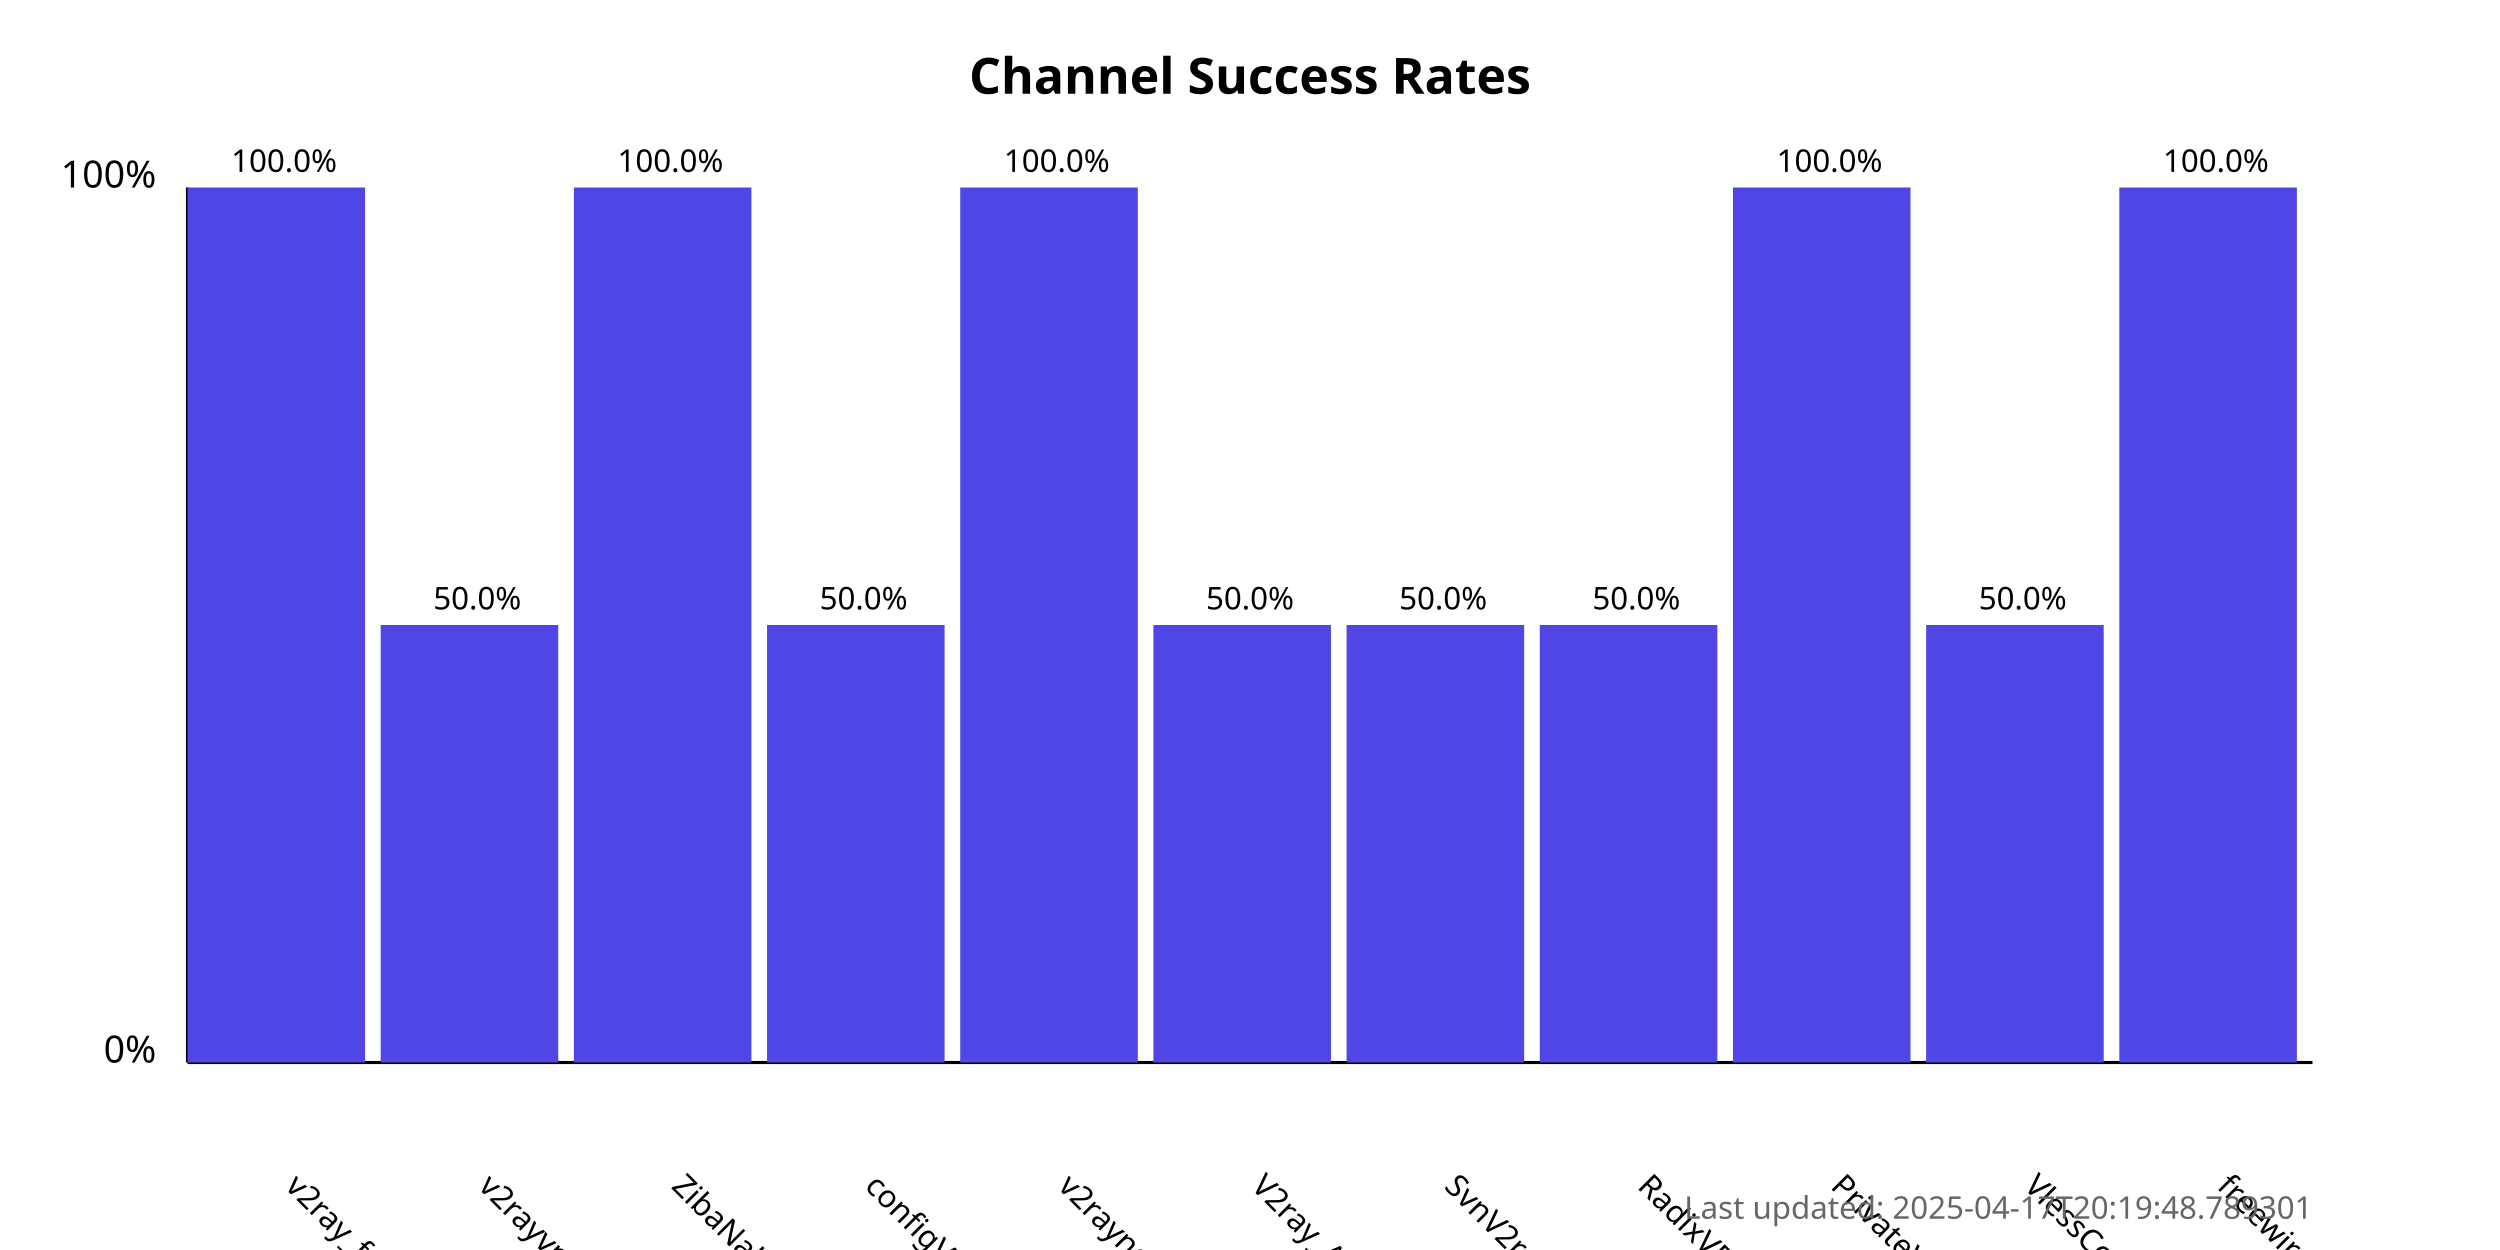
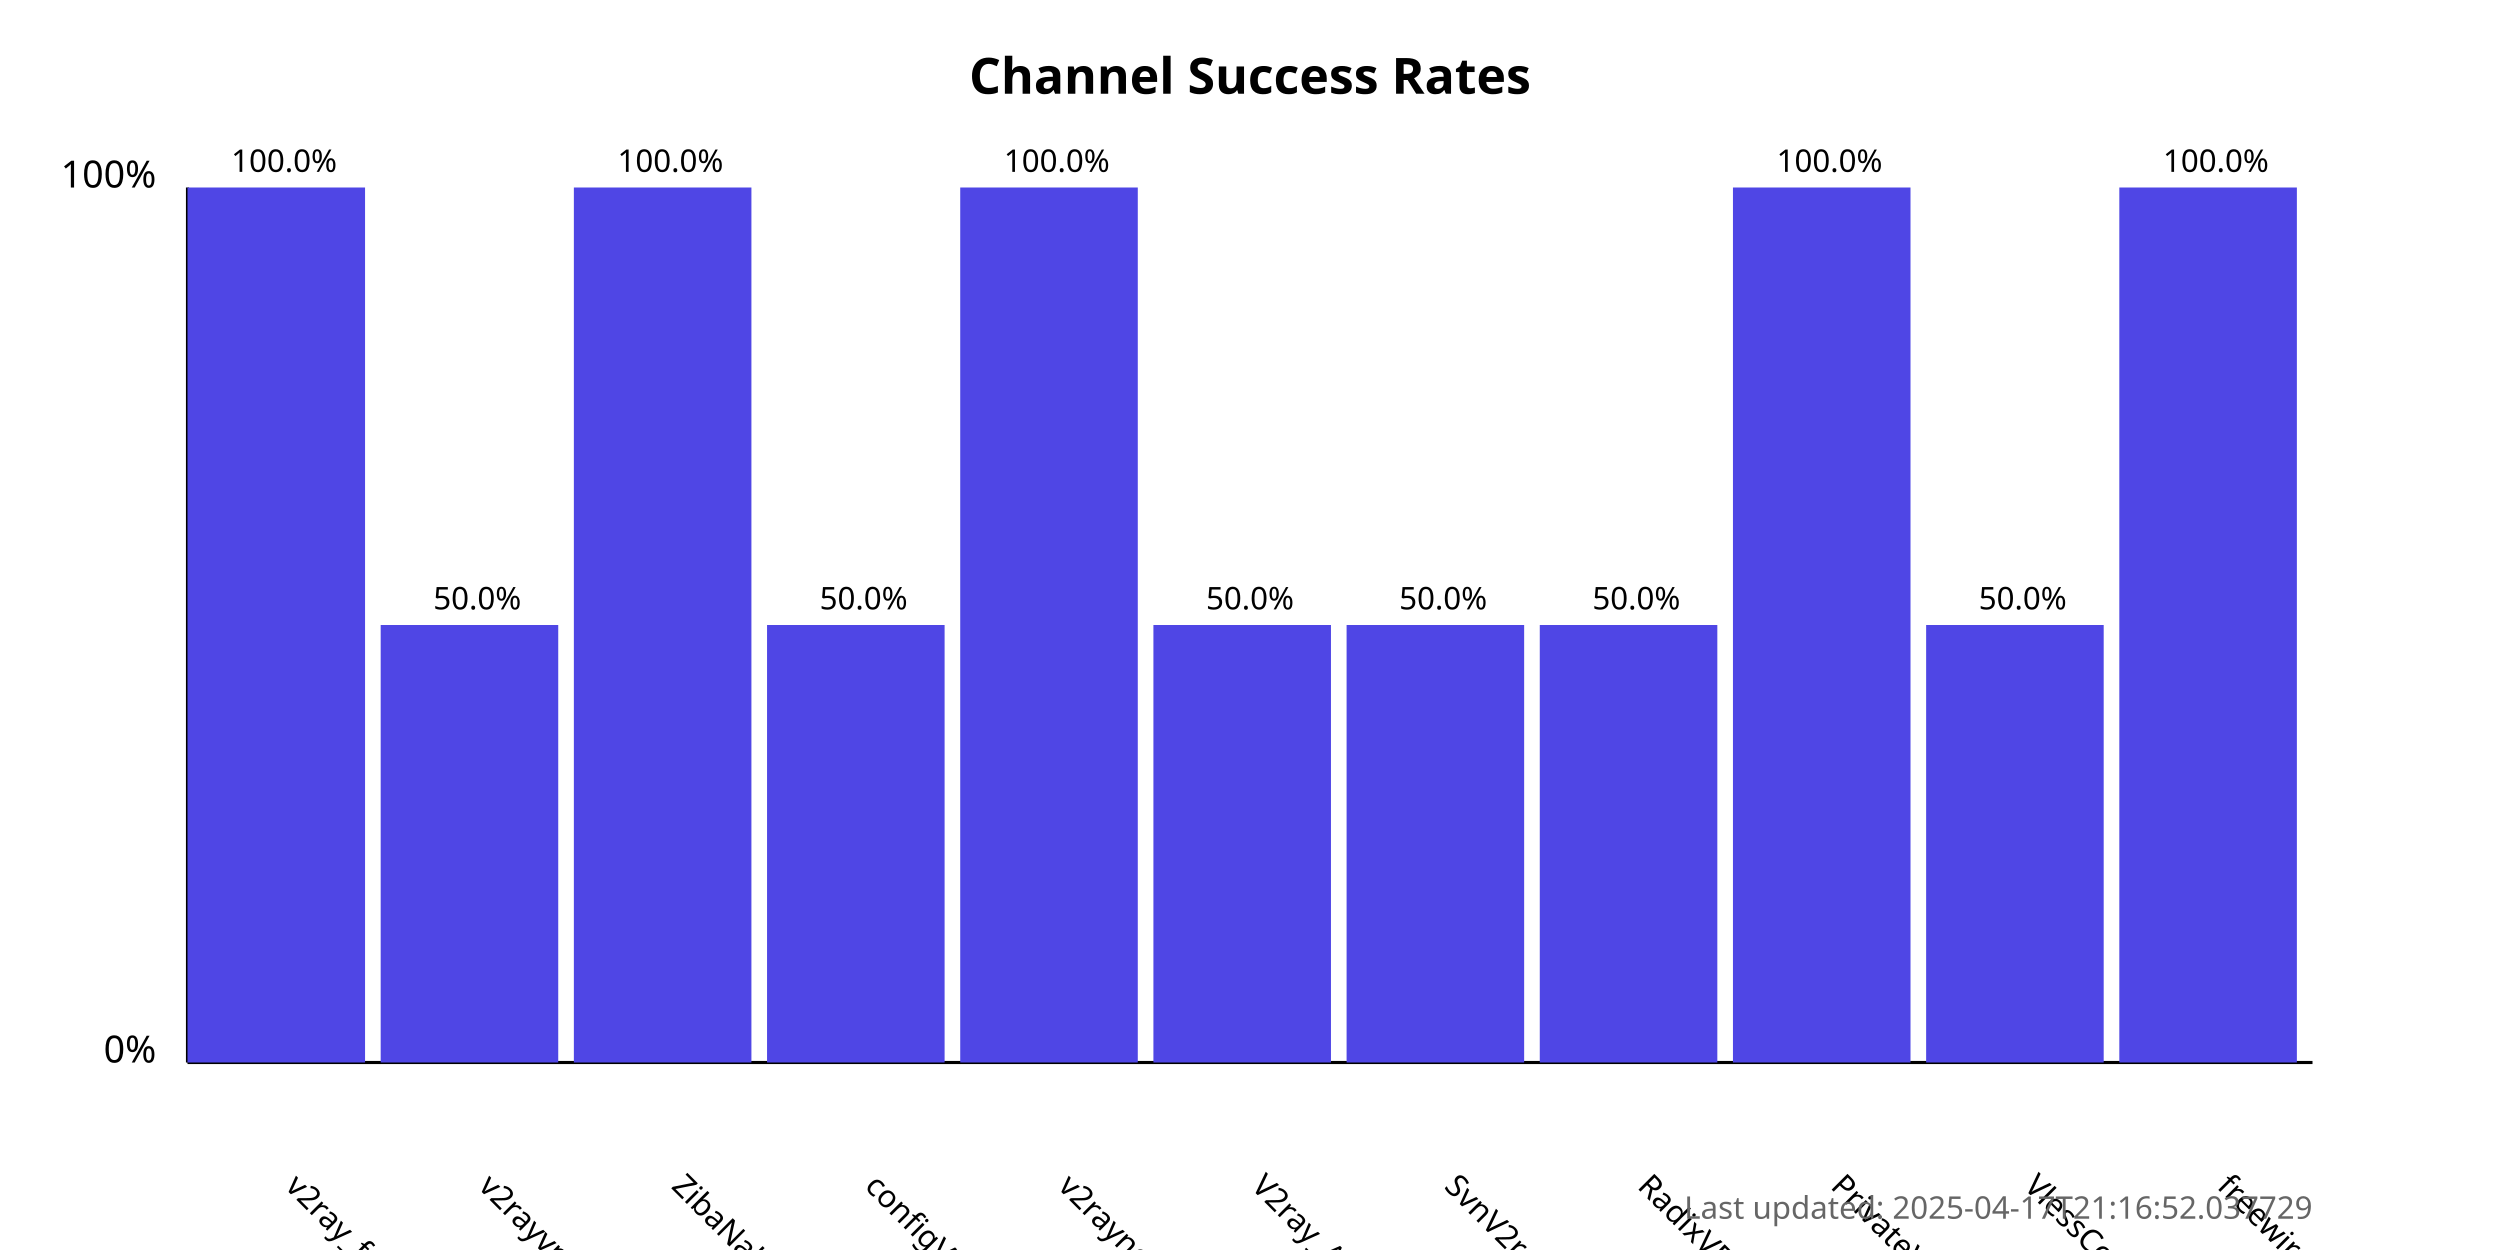
<svg xmlns="http://www.w3.org/2000/svg" width="800" height="400">
  <style>
            .chart-title { font: bold 16px sans-serif; }
            .axis-label { font: 12px sans-serif; }
            .tick-label { font: 10px sans-serif; }
            .bar { fill: #4f46e5; }
            .bar:hover { fill: #6366f1; }
            .timestamp { font: 10px sans-serif; fill: #666; }
        </style>
  <text x="400.0" y="30" text-anchor="middle" class="chart-title">
            Channel Success Rates
        </text>
  <line x1="60" y1="340" x2="60" y2="60" stroke="black" stroke-width="1" />
  <line x1="60" y1="340" x2="740" y2="340" stroke="black" stroke-width="1" />
  <text x="50" y="340" text-anchor="end" class="axis-label">0%</text>
  <text x="50" y="60" text-anchor="end" class="axis-label">100%</text>
  <g>
    <rect x="60" y="60.0" width="56.818" height="280.0" class="bar" />
    <text x="90.909" y="380" transform="rotate(45, 90.90909, 380)" text-anchor="start" class="tick-label">
                v2ray_free_conf
            </text>
    <text x="90.909" y="55.0" text-anchor="middle" class="tick-label">
                100.0%
            </text>
  </g>
  <g>
    <rect x="121.818" y="200.0" width="56.818" height="140.0" class="bar" />
    <text x="152.727" y="380" transform="rotate(45, 152.7273, 380)" text-anchor="start" class="tick-label">
                v2rayvpno
            </text>
    <text x="152.727" y="195.0" text-anchor="middle" class="tick-label">
                50.0%
            </text>
  </g>
  <g>
    <rect x="183.636" y="60.0" width="56.818" height="280.0" class="bar" />
    <text x="214.545" y="380" transform="rotate(45, 214.5455, 380)" text-anchor="start" class="tick-label">
                ZibaNabz
            </text>
    <text x="214.545" y="55.0" text-anchor="middle" class="tick-label">
                100.0%
            </text>
  </g>
  <g>
    <rect x="245.455" y="200.0" width="56.818" height="140.0" class="bar" />
    <text x="276.364" y="380" transform="rotate(45, 276.3636, 380)" text-anchor="start" class="tick-label">
                configV2rayForFree
            </text>
    <text x="276.364" y="195.0" text-anchor="middle" class="tick-label">
                50.0%
            </text>
  </g>
  <g>
    <rect x="307.273" y="60.0" width="56.818" height="280.0" class="bar" />
    <text x="338.182" y="380" transform="rotate(45, 338.1818, 380)" text-anchor="start" class="tick-label">
                v2rayngvpn
            </text>
    <text x="338.182" y="55.0" text-anchor="middle" class="tick-label">
                100.0%
            </text>
  </g>
  <g>
    <rect x="369.091" y="200.0" width="56.818" height="140.0" class="bar" />
    <text x="400.0" y="380" transform="rotate(45, 400.0, 380)" text-anchor="start" class="tick-label">
                V2ray_Alpha
            </text>
    <text x="400.0" y="195.0" text-anchor="middle" class="tick-label">
                50.0%
            </text>
  </g>
  <g>
    <rect x="430.909" y="200.0" width="56.818" height="140.0" class="bar" />
    <text x="461.818" y="380" transform="rotate(45, 461.8182, 380)" text-anchor="start" class="tick-label">
                SvnV2ray
            </text>
    <text x="461.818" y="195.0" text-anchor="middle" class="tick-label">
                50.0%
            </text>
  </g>
  <g>
    <rect x="492.727" y="200.0" width="56.818" height="140.0" class="bar" />
    <text x="523.636" y="380" transform="rotate(45, 523.6364, 380)" text-anchor="start" class="tick-label">
                RadixVPN
            </text>
    <text x="523.636" y="195.0" text-anchor="middle" class="tick-label">
                50.0%
            </text>
  </g>
  <g>
    <rect x="554.545" y="60.0" width="56.818" height="280.0" class="bar" />
    <text x="585.455" y="380" transform="rotate(45, 585.4545, 380)" text-anchor="start" class="tick-label">
                PrivateVPNs
            </text>
    <text x="585.455" y="55.0" text-anchor="middle" class="tick-label">
                100.0%
            </text>
  </g>
  <g>
    <rect x="616.364" y="200.0" width="56.818" height="140.0" class="bar" />
    <text x="647.273" y="380" transform="rotate(45, 647.2727, 380)" text-anchor="start" class="tick-label">
                VlessConfig
            </text>
    <text x="647.273" y="195.0" text-anchor="middle" class="tick-label">
                50.0%
            </text>
  </g>
  <g>
    <rect x="678.182" y="60.0" width="56.818" height="280.0" class="bar" />
    <text x="709.091" y="380" transform="rotate(45, 709.0909, 380)" text-anchor="start" class="tick-label">
                freewireguard
            </text>
    <text x="709.091" y="55.0" text-anchor="middle" class="tick-label">
                100.0%
            </text>
  </g>
  <text x="740" y="390" text-anchor="end" class="timestamp">
-             Last updated: 2025-04-17T20:19:48.789301
+             Last updated: 2025-04-17T21:16:52.037729
        </text>
</svg>
